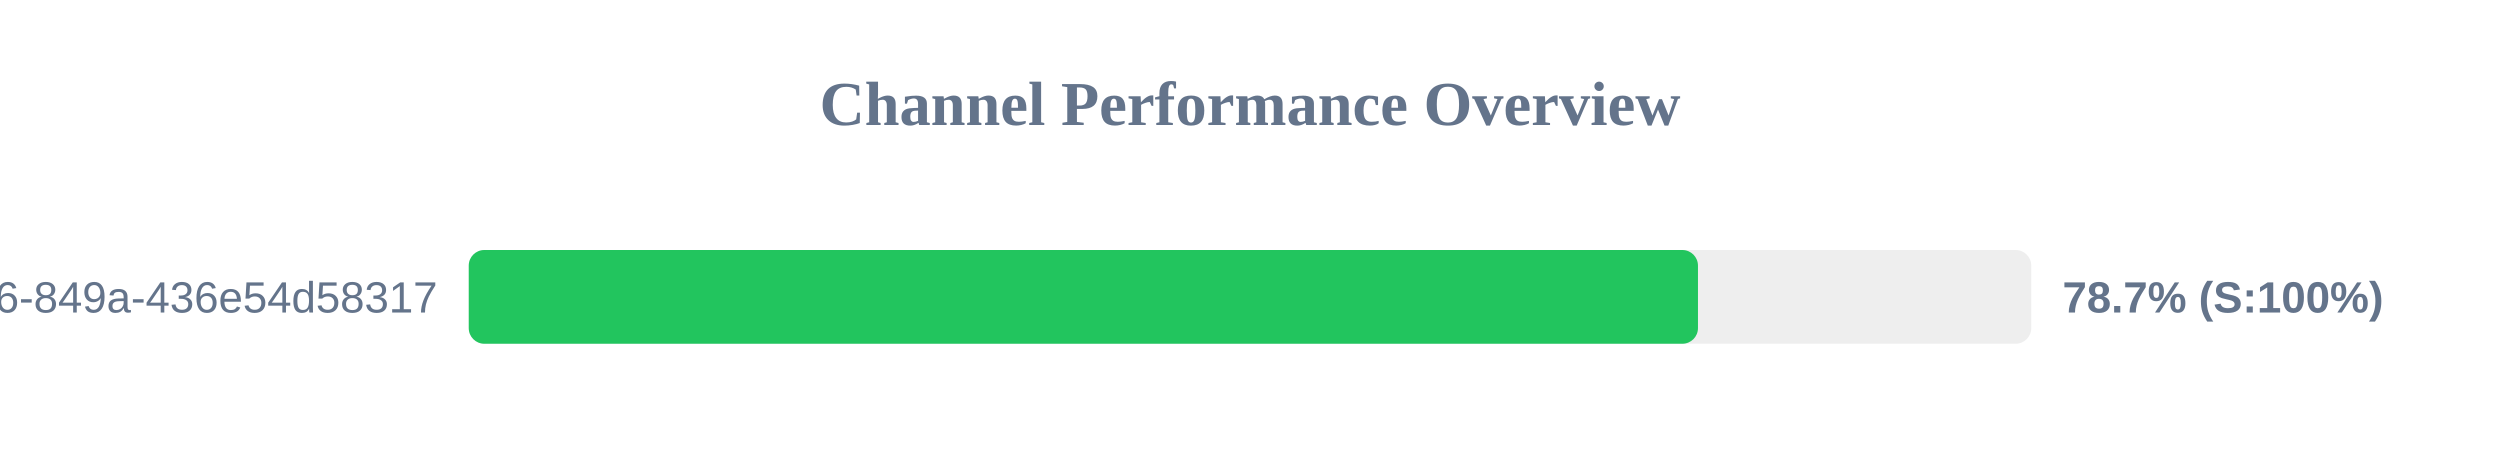
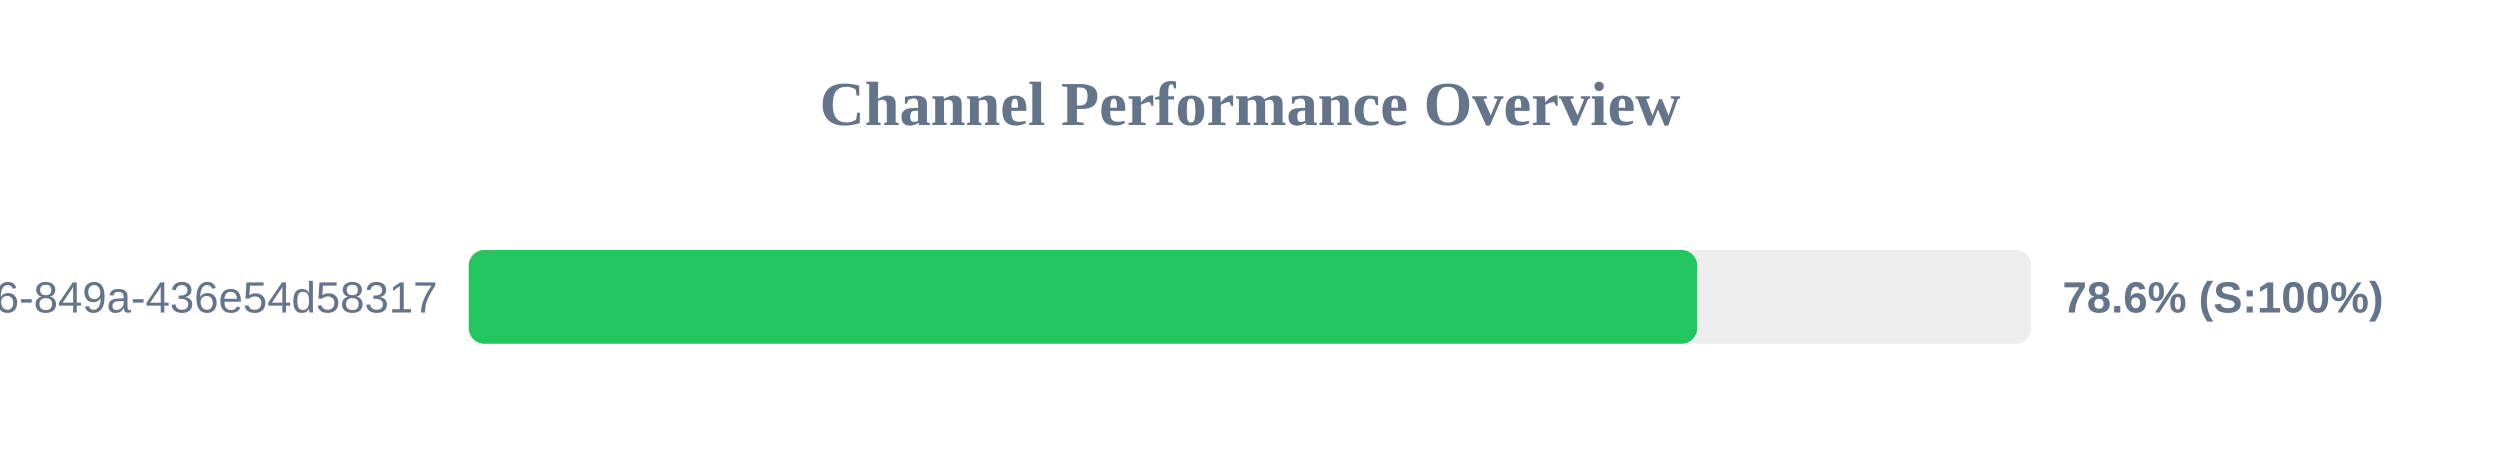
<svg xmlns="http://www.w3.org/2000/svg" width="800" height="150" version="1.1">
  <style>
        .row { font: 14px Arial; fill: #64748b; }
        .score { font: bold 14px Arial; fill: #64748b; }
    </style>
  <text x="400" y="40" text-anchor="middle" font-size="20px" font-weight="bold" fill="#64748b">Channel Performance Overview</text>
  <rect x="150" y="80" width="500" height="30" fill="#eee" rx="5" />
-   <rect x="150" y="80" width="393.35" height="30" fill="#22c55e" rx="5" />
+   <rect x="150" y="80" width="393.1" height="30" fill="#22c55e" rx="5" />
  <text x="140" y="100" text-anchor="end" class="row">?uuid=29fbd51f-03c8-4d76-849a-436e54d58317</text>
-   <text x="660" y="100" text-anchor="start" class="score">78.7% (S:100%)</text>
+   <text x="660" y="100" text-anchor="start" class="score">78.6% (S:100%)</text>
</svg>
